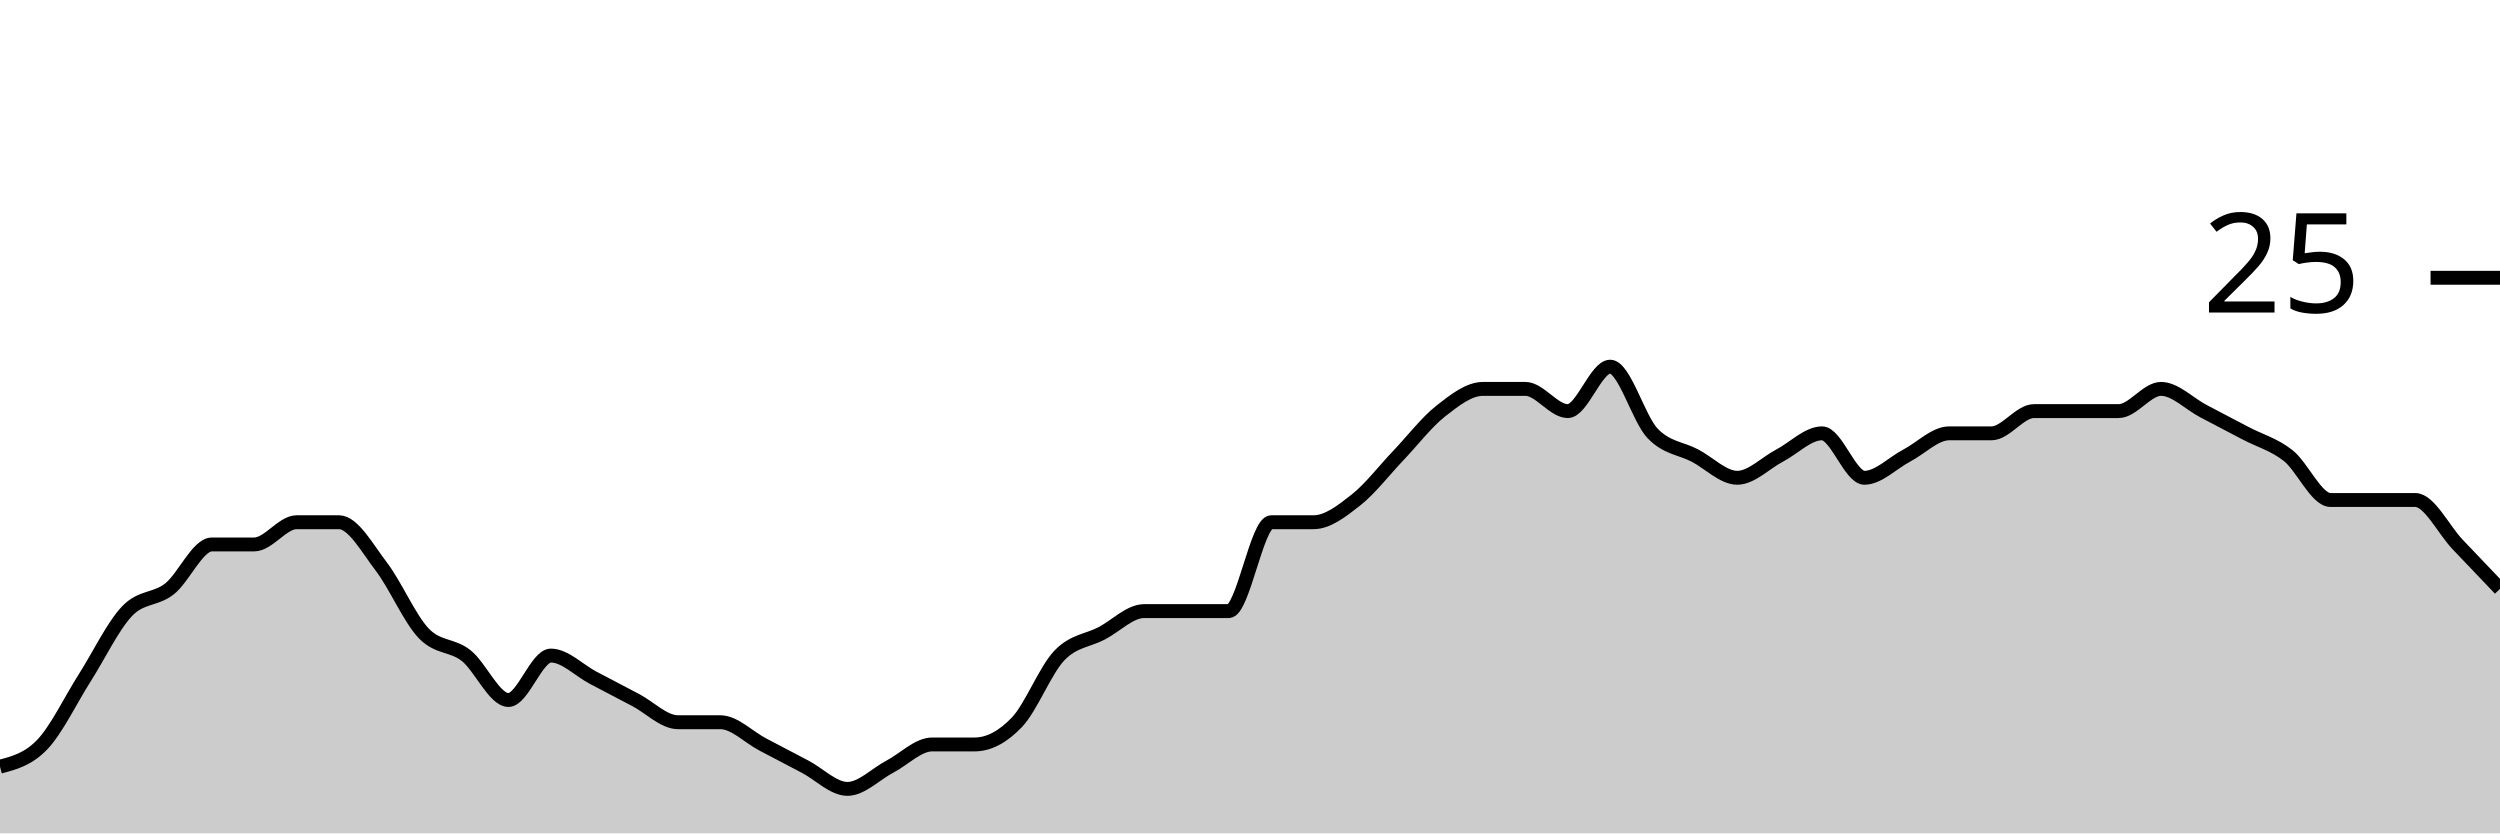
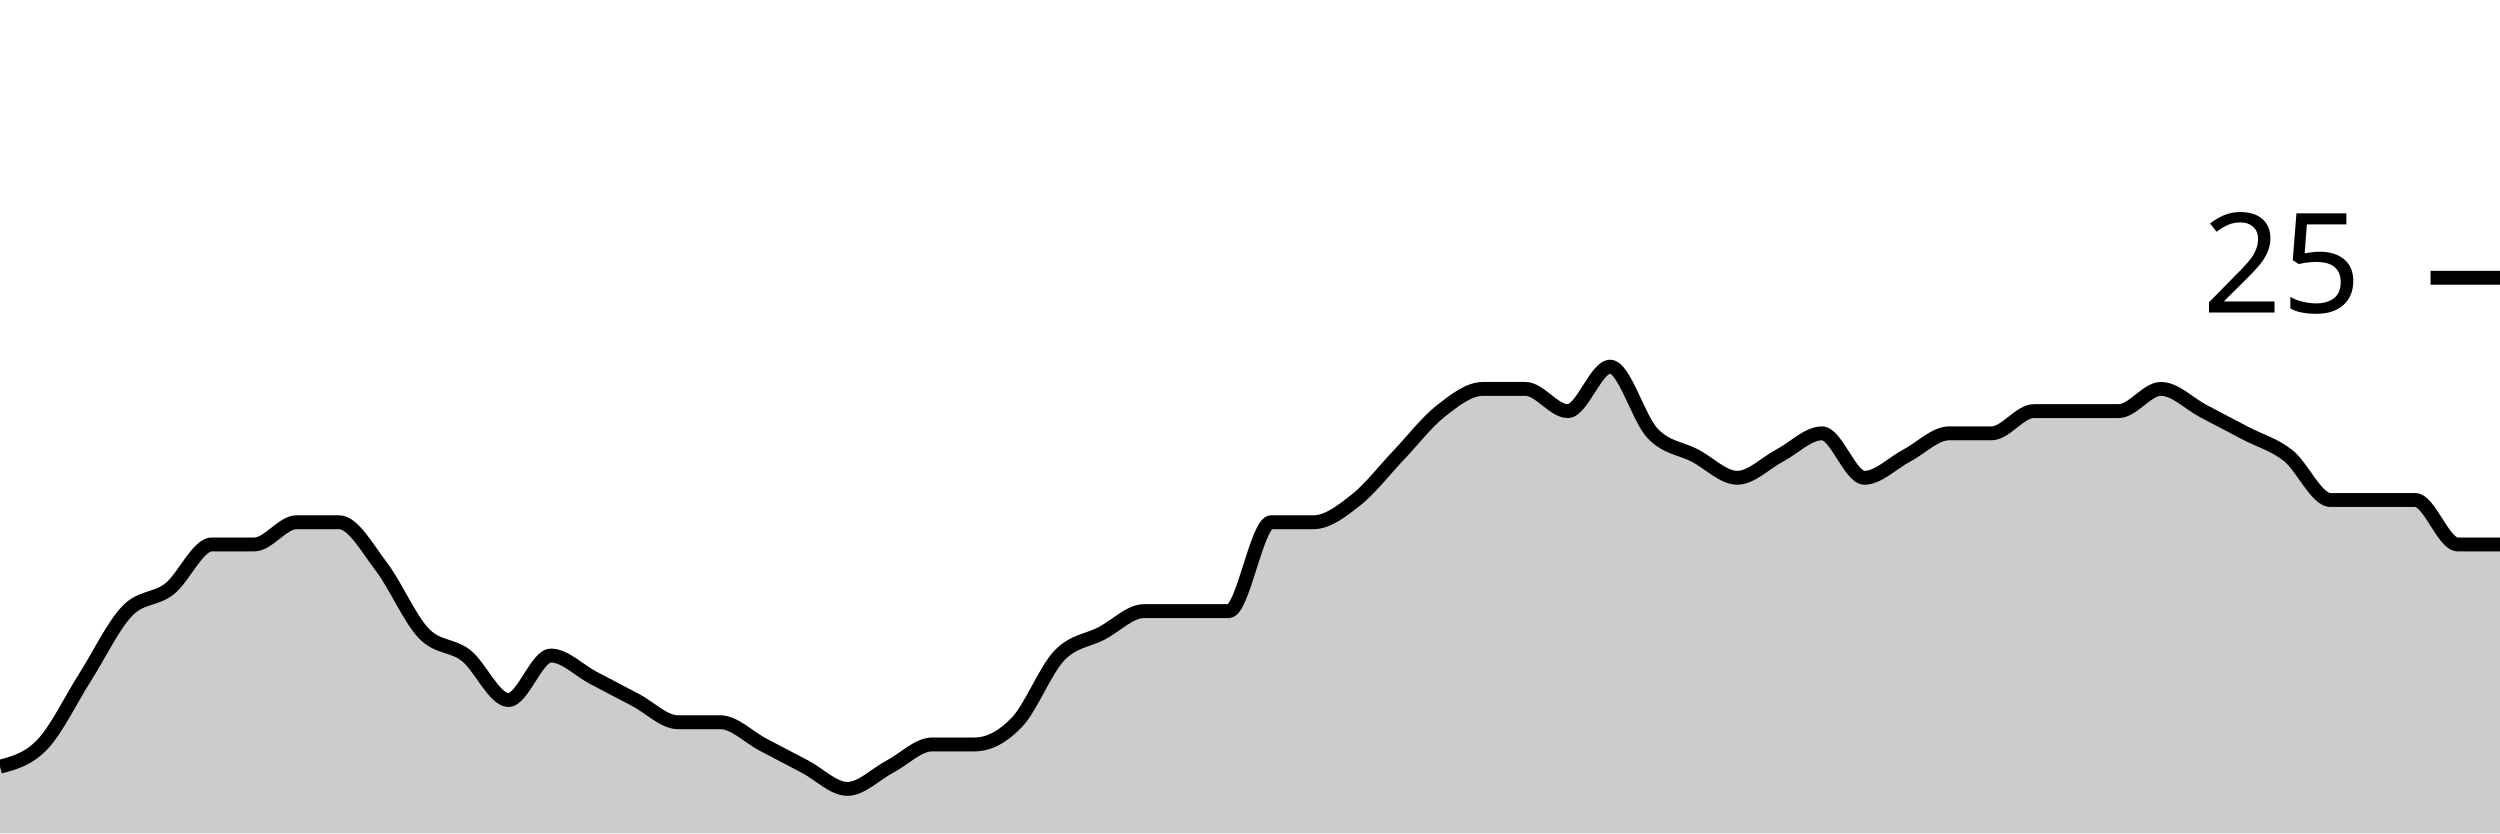
<svg xmlns="http://www.w3.org/2000/svg" viewBox="0 0 180 60">
  <g transform="translate(0,20)">
-     <path class="area" fill="rgba(0, 0, 0, 0.2)" d="M0,35.2C1.017,34.933,2.034,34.667,3.051,33.6C4.068,32.533,5.085,30.4,6.102,28.8C7.119,27.2,8.136,25.067,9.153,24C10.169,22.933,11.186,23.2,12.203,22.4C13.22,21.6,14.237,19.2,15.254,19.2C16.271,19.2,17.288,19.2,18.305,19.2C19.322,19.2,20.339,17.6,21.356,17.6C22.373,17.6,23.39,17.6,24.407,17.6C25.424,17.6,26.441,19.467,27.458,20.8C28.475,22.133,29.492,24.533,30.508,25.6C31.525,26.667,32.542,26.4,33.559,27.2C34.576,28,35.593,30.4,36.61,30.4C37.627,30.4,38.644,27.2,39.661,27.2C40.678,27.2,41.695,28.267,42.712,28.8C43.729,29.333,44.746,29.867,45.763,30.4C46.78,30.933,47.797,32,48.814,32C49.831,32,50.847,32,51.864,32C52.881,32,53.898,33.067,54.915,33.6C55.932,34.133,56.949,34.667,57.966,35.2C58.983,35.733,60,36.8,61.017,36.8C62.034,36.8,63.051,35.733,64.068,35.2C65.085,34.667,66.102,33.6,67.119,33.6C68.136,33.6,69.153,33.6,70.169,33.6C71.186,33.6,72.203,33.067,73.22,32C74.237,30.933,75.254,28.267,76.271,27.2C77.288,26.133,78.305,26.133,79.322,25.6C80.339,25.067,81.356,24,82.373,24C83.39,24,84.407,24,85.424,24C86.441,24,87.458,24,88.475,24C89.492,24,90.508,17.6,91.525,17.6C92.542,17.6,93.559,17.6,94.576,17.6C95.593,17.6,96.61,16.8,97.627,16C98.644,15.2,99.661,13.867,100.678,12.8C101.695,11.733,102.712,10.4,103.729,9.6C104.746,8.8,105.763,8,106.78,8C107.797,8,108.814,8,109.831,8C110.847,8,111.864,9.6,112.881,9.6C113.898,9.6,114.915,6.4,115.932,6.4C116.949,6.4,117.966,10.133,118.983,11.2C120,12.267,121.017,12.267,122.034,12.8C123.051,13.333,124.068,14.4,125.085,14.4C126.102,14.4,127.119,13.333,128.136,12.8C129.153,12.267,130.169,11.2,131.186,11.2C132.203,11.2,133.22,14.4,134.237,14.4C135.254,14.4,136.271,13.333,137.288,12.8C138.305,12.267,139.322,11.2,140.339,11.2C141.356,11.2,142.373,11.2,143.39,11.2C144.407,11.2,145.424,9.6,146.441,9.6C147.458,9.6,148.475,9.6,149.492,9.6C150.508,9.6,151.525,9.6,152.542,9.6C153.559,9.6,154.576,8,155.593,8C156.61,8,157.627,9.067,158.644,9.6C159.661,10.133,160.678,10.667,161.695,11.2C162.712,11.733,163.729,12,164.746,12.8C165.763,13.6,166.78,16,167.797,16C168.814,16,169.831,16,170.847,16C171.864,16,172.881,16,173.898,16C174.915,16,175.932,18.133,176.949,19.2C177.966,20.267,178.983,21.333,180,22.4L180,40C178.983,40,177.966,40,176.949,40C175.932,40,174.915,40,173.898,40C172.881,40,171.864,40,170.847,40C169.831,40,168.814,40,167.797,40C166.78,40,165.763,40,164.746,40C163.729,40,162.712,40,161.695,40C160.678,40,159.661,40,158.644,40C157.627,40,156.61,40,155.593,40C154.576,40,153.559,40,152.542,40C151.525,40,150.508,40,149.492,40C148.475,40,147.458,40,146.441,40C145.424,40,144.407,40,143.39,40C142.373,40,141.356,40,140.339,40C139.322,40,138.305,40,137.288,40C136.271,40,135.254,40,134.237,40C133.22,40,132.203,40,131.186,40C130.169,40,129.153,40,128.136,40C127.119,40,126.102,40,125.085,40C124.068,40,123.051,40,122.034,40C121.017,40,120,40,118.983,40C117.966,40,116.949,40,115.932,40C114.915,40,113.898,40,112.881,40C111.864,40,110.847,40,109.831,40C108.814,40,107.797,40,106.78,40C105.763,40,104.746,40,103.729,40C102.712,40,101.695,40,100.678,40C99.661,40,98.644,40,97.627,40C96.61,40,95.593,40,94.576,40C93.559,40,92.542,40,91.525,40C90.508,40,89.492,40,88.475,40C87.458,40,86.441,40,85.424,40C84.407,40,83.39,40,82.373,40C81.356,40,80.339,40,79.322,40C78.305,40,77.288,40,76.271,40C75.254,40,74.237,40,73.22,40C72.203,40,71.186,40,70.169,40C69.153,40,68.136,40,67.119,40C66.102,40,65.085,40,64.068,40C63.051,40,62.034,40,61.017,40C60,40,58.983,40,57.966,40C56.949,40,55.932,40,54.915,40C53.898,40,52.881,40,51.864,40C50.847,40,49.831,40,48.814,40C47.797,40,46.78,40,45.763,40C44.746,40,43.729,40,42.712,40C41.695,40,40.678,40,39.661,40C38.644,40,37.627,40,36.61,40C35.593,40,34.576,40,33.559,40C32.542,40,31.525,40,30.508,40C29.492,40,28.475,40,27.458,40C26.441,40,25.424,40,24.407,40C23.39,40,22.373,40,21.356,40C20.339,40,19.322,40,18.305,40C17.288,40,16.271,40,15.254,40C14.237,40,13.22,40,12.203,40C11.186,40,10.169,40,9.153,40C8.136,40,7.119,40,6.102,40C5.085,40,4.068,40,3.051,40C2.034,40,1.017,40,0,40Z" />
-     <path class="line" stroke="black" fill="none" d="M0,35.2C1.017,34.933,2.034,34.667,3.051,33.6C4.068,32.533,5.085,30.4,6.102,28.8C7.119,27.2,8.136,25.067,9.153,24C10.169,22.933,11.186,23.2,12.203,22.4C13.22,21.6,14.237,19.2,15.254,19.2C16.271,19.2,17.288,19.2,18.305,19.2C19.322,19.2,20.339,17.6,21.356,17.6C22.373,17.6,23.39,17.6,24.407,17.6C25.424,17.6,26.441,19.467,27.458,20.8C28.475,22.133,29.492,24.533,30.508,25.6C31.525,26.667,32.542,26.4,33.559,27.2C34.576,28,35.593,30.4,36.61,30.4C37.627,30.4,38.644,27.2,39.661,27.2C40.678,27.2,41.695,28.267,42.712,28.8C43.729,29.333,44.746,29.867,45.763,30.4C46.78,30.933,47.797,32,48.814,32C49.831,32,50.847,32,51.864,32C52.881,32,53.898,33.067,54.915,33.6C55.932,34.133,56.949,34.667,57.966,35.2C58.983,35.733,60,36.8,61.017,36.8C62.034,36.8,63.051,35.733,64.068,35.2C65.085,34.667,66.102,33.6,67.119,33.6C68.136,33.6,69.153,33.6,70.169,33.6C71.186,33.6,72.203,33.067,73.22,32C74.237,30.933,75.254,28.267,76.271,27.2C77.288,26.133,78.305,26.133,79.322,25.6C80.339,25.067,81.356,24,82.373,24C83.39,24,84.407,24,85.424,24C86.441,24,87.458,24,88.475,24C89.492,24,90.508,17.6,91.525,17.6C92.542,17.6,93.559,17.6,94.576,17.6C95.593,17.6,96.61,16.8,97.627,16C98.644,15.2,99.661,13.867,100.678,12.8C101.695,11.733,102.712,10.4,103.729,9.6C104.746,8.8,105.763,8,106.78,8C107.797,8,108.814,8,109.831,8C110.847,8,111.864,9.6,112.881,9.6C113.898,9.6,114.915,6.4,115.932,6.4C116.949,6.4,117.966,10.133,118.983,11.2C120,12.267,121.017,12.267,122.034,12.8C123.051,13.333,124.068,14.4,125.085,14.4C126.102,14.4,127.119,13.333,128.136,12.8C129.153,12.267,130.169,11.2,131.186,11.2C132.203,11.2,133.22,14.4,134.237,14.4C135.254,14.4,136.271,13.333,137.288,12.8C138.305,12.267,139.322,11.2,140.339,11.2C141.356,11.2,142.373,11.2,143.39,11.2C144.407,11.2,145.424,9.6,146.441,9.6C147.458,9.6,148.475,9.6,149.492,9.6C150.508,9.6,151.525,9.6,152.542,9.6C153.559,9.6,154.576,8,155.593,8C156.61,8,157.627,9.067,158.644,9.6C159.661,10.133,160.678,10.667,161.695,11.2C162.712,11.733,163.729,12,164.746,12.8C165.763,13.6,166.78,16,167.797,16C168.814,16,169.831,16,170.847,16C171.864,16,172.881,16,173.898,16C174.915,16,175.932,18.133,176.949,19.2C177.966,20.267,178.983,21.333,180,22.4" />
+     <path class="area" fill="rgba(0, 0, 0, 0.2)" d="M0,35.2C1.017,34.933,2.034,34.667,3.051,33.6C4.068,32.533,5.085,30.4,6.102,28.8C7.119,27.2,8.136,25.067,9.153,24C10.169,22.933,11.186,23.2,12.203,22.4C13.22,21.6,14.237,19.2,15.254,19.2C16.271,19.2,17.288,19.2,18.305,19.2C19.322,19.2,20.339,17.6,21.356,17.6C22.373,17.6,23.39,17.6,24.407,17.6C25.424,17.6,26.441,19.467,27.458,20.8C28.475,22.133,29.492,24.533,30.508,25.6C31.525,26.667,32.542,26.4,33.559,27.2C34.576,28,35.593,30.4,36.61,30.4C37.627,30.4,38.644,27.2,39.661,27.2C40.678,27.2,41.695,28.267,42.712,28.8C43.729,29.333,44.746,29.867,45.763,30.4C46.78,30.933,47.797,32,48.814,32C49.831,32,50.847,32,51.864,32C52.881,32,53.898,33.067,54.915,33.6C55.932,34.133,56.949,34.667,57.966,35.2C58.983,35.733,60,36.8,61.017,36.8C62.034,36.8,63.051,35.733,64.068,35.2C65.085,34.667,66.102,33.6,67.119,33.6C68.136,33.6,69.153,33.6,70.169,33.6C71.186,33.6,72.203,33.067,73.22,32C74.237,30.933,75.254,28.267,76.271,27.2C77.288,26.133,78.305,26.133,79.322,25.6C80.339,25.067,81.356,24,82.373,24C83.39,24,84.407,24,85.424,24C86.441,24,87.458,24,88.475,24C89.492,24,90.508,17.6,91.525,17.6C92.542,17.6,93.559,17.6,94.576,17.6C95.593,17.6,96.61,16.8,97.627,16C98.644,15.2,99.661,13.867,100.678,12.8C101.695,11.733,102.712,10.4,103.729,9.6C104.746,8.8,105.763,8,106.78,8C107.797,8,108.814,8,109.831,8C110.847,8,111.864,9.6,112.881,9.6C113.898,9.6,114.915,6.4,115.932,6.4C116.949,6.4,117.966,10.133,118.983,11.2C120,12.267,121.017,12.267,122.034,12.8C123.051,13.333,124.068,14.4,125.085,14.4C126.102,14.4,127.119,13.333,128.136,12.8C129.153,12.267,130.169,11.2,131.186,11.2C132.203,11.2,133.22,14.4,134.237,14.4C135.254,14.4,136.271,13.333,137.288,12.8C138.305,12.267,139.322,11.2,140.339,11.2C141.356,11.2,142.373,11.2,143.39,11.2C144.407,11.2,145.424,9.6,146.441,9.6C147.458,9.6,148.475,9.6,149.492,9.6C150.508,9.6,151.525,9.6,152.542,9.6C153.559,9.6,154.576,8,155.593,8C156.61,8,157.627,9.067,158.644,9.6C159.661,10.133,160.678,10.667,161.695,11.2C162.712,11.733,163.729,12,164.746,12.8C165.763,13.6,166.78,16,167.797,16C168.814,16,169.831,16,170.847,16C171.864,16,172.881,16,173.898,16C174.915,16,175.932,19.2,176.949,19.2C177.966,19.2,178.983,19.2,180,19.2L180,40C178.983,40,177.966,40,176.949,40C175.932,40,174.915,40,173.898,40C172.881,40,171.864,40,170.847,40C169.831,40,168.814,40,167.797,40C166.78,40,165.763,40,164.746,40C163.729,40,162.712,40,161.695,40C160.678,40,159.661,40,158.644,40C157.627,40,156.61,40,155.593,40C154.576,40,153.559,40,152.542,40C151.525,40,150.508,40,149.492,40C148.475,40,147.458,40,146.441,40C145.424,40,144.407,40,143.39,40C142.373,40,141.356,40,140.339,40C139.322,40,138.305,40,137.288,40C136.271,40,135.254,40,134.237,40C133.22,40,132.203,40,131.186,40C130.169,40,129.153,40,128.136,40C127.119,40,126.102,40,125.085,40C124.068,40,123.051,40,122.034,40C121.017,40,120,40,118.983,40C117.966,40,116.949,40,115.932,40C114.915,40,113.898,40,112.881,40C111.864,40,110.847,40,109.831,40C108.814,40,107.797,40,106.78,40C105.763,40,104.746,40,103.729,40C102.712,40,101.695,40,100.678,40C99.661,40,98.644,40,97.627,40C96.61,40,95.593,40,94.576,40C93.559,40,92.542,40,91.525,40C90.508,40,89.492,40,88.475,40C87.458,40,86.441,40,85.424,40C84.407,40,83.39,40,82.373,40C81.356,40,80.339,40,79.322,40C78.305,40,77.288,40,76.271,40C75.254,40,74.237,40,73.22,40C72.203,40,71.186,40,70.169,40C69.153,40,68.136,40,67.119,40C66.102,40,65.085,40,64.068,40C63.051,40,62.034,40,61.017,40C60,40,58.983,40,57.966,40C56.949,40,55.932,40,54.915,40C53.898,40,52.881,40,51.864,40C50.847,40,49.831,40,48.814,40C47.797,40,46.78,40,45.763,40C44.746,40,43.729,40,42.712,40C41.695,40,40.678,40,39.661,40C38.644,40,37.627,40,36.61,40C35.593,40,34.576,40,33.559,40C32.542,40,31.525,40,30.508,40C29.492,40,28.475,40,27.458,40C26.441,40,25.424,40,24.407,40C23.39,40,22.373,40,21.356,40C20.339,40,19.322,40,18.305,40C17.288,40,16.271,40,15.254,40C14.237,40,13.22,40,12.203,40C11.186,40,10.169,40,9.153,40C8.136,40,7.119,40,6.102,40C5.085,40,4.068,40,3.051,40C2.034,40,1.017,40,0,40Z" />
+     <path class="line" stroke="black" fill="none" d="M0,35.2C1.017,34.933,2.034,34.667,3.051,33.6C4.068,32.533,5.085,30.4,6.102,28.8C7.119,27.2,8.136,25.067,9.153,24C10.169,22.933,11.186,23.2,12.203,22.4C13.22,21.6,14.237,19.2,15.254,19.2C16.271,19.2,17.288,19.2,18.305,19.2C19.322,19.2,20.339,17.6,21.356,17.6C22.373,17.6,23.39,17.6,24.407,17.6C25.424,17.6,26.441,19.467,27.458,20.8C28.475,22.133,29.492,24.533,30.508,25.6C31.525,26.667,32.542,26.4,33.559,27.2C34.576,28,35.593,30.4,36.61,30.4C37.627,30.4,38.644,27.2,39.661,27.2C40.678,27.2,41.695,28.267,42.712,28.8C43.729,29.333,44.746,29.867,45.763,30.4C46.78,30.933,47.797,32,48.814,32C49.831,32,50.847,32,51.864,32C52.881,32,53.898,33.067,54.915,33.6C55.932,34.133,56.949,34.667,57.966,35.2C58.983,35.733,60,36.8,61.017,36.8C62.034,36.8,63.051,35.733,64.068,35.2C65.085,34.667,66.102,33.6,67.119,33.6C68.136,33.6,69.153,33.6,70.169,33.6C71.186,33.6,72.203,33.067,73.22,32C74.237,30.933,75.254,28.267,76.271,27.2C77.288,26.133,78.305,26.133,79.322,25.6C80.339,25.067,81.356,24,82.373,24C83.39,24,84.407,24,85.424,24C86.441,24,87.458,24,88.475,24C89.492,24,90.508,17.6,91.525,17.6C92.542,17.6,93.559,17.6,94.576,17.6C95.593,17.6,96.61,16.8,97.627,16C98.644,15.2,99.661,13.867,100.678,12.8C101.695,11.733,102.712,10.4,103.729,9.6C104.746,8.8,105.763,8,106.78,8C107.797,8,108.814,8,109.831,8C110.847,8,111.864,9.6,112.881,9.6C113.898,9.6,114.915,6.4,115.932,6.4C116.949,6.4,117.966,10.133,118.983,11.2C120,12.267,121.017,12.267,122.034,12.8C123.051,13.333,124.068,14.4,125.085,14.4C126.102,14.4,127.119,13.333,128.136,12.8C129.153,12.267,130.169,11.2,131.186,11.2C132.203,11.2,133.22,14.4,134.237,14.4C135.254,14.4,136.271,13.333,137.288,12.8C138.305,12.267,139.322,11.2,140.339,11.2C141.356,11.2,142.373,11.2,143.39,11.2C144.407,11.2,145.424,9.6,146.441,9.6C147.458,9.6,148.475,9.6,149.492,9.6C150.508,9.6,151.525,9.6,152.542,9.6C153.559,9.6,154.576,8,155.593,8C156.61,8,157.627,9.067,158.644,9.6C159.661,10.133,160.678,10.667,161.695,11.2C162.712,11.733,163.729,12,164.746,12.8C165.763,13.6,166.78,16,167.797,16C168.814,16,169.831,16,170.847,16C171.864,16,172.881,16,173.898,16C174.915,16,175.932,19.2,176.949,19.2C177.966,19.2,178.983,19.2,180,19.2" />
    <path class="axis-ceiling" stroke-width="1" stroke="black" fill="none" d="M175,0L180,0" />
    <text class="axis-ceiling-label" font-family="sans-serif" text-anchor="end" font-size="10px" x="170" y="2.5">25</text>
  </g>
</svg>
